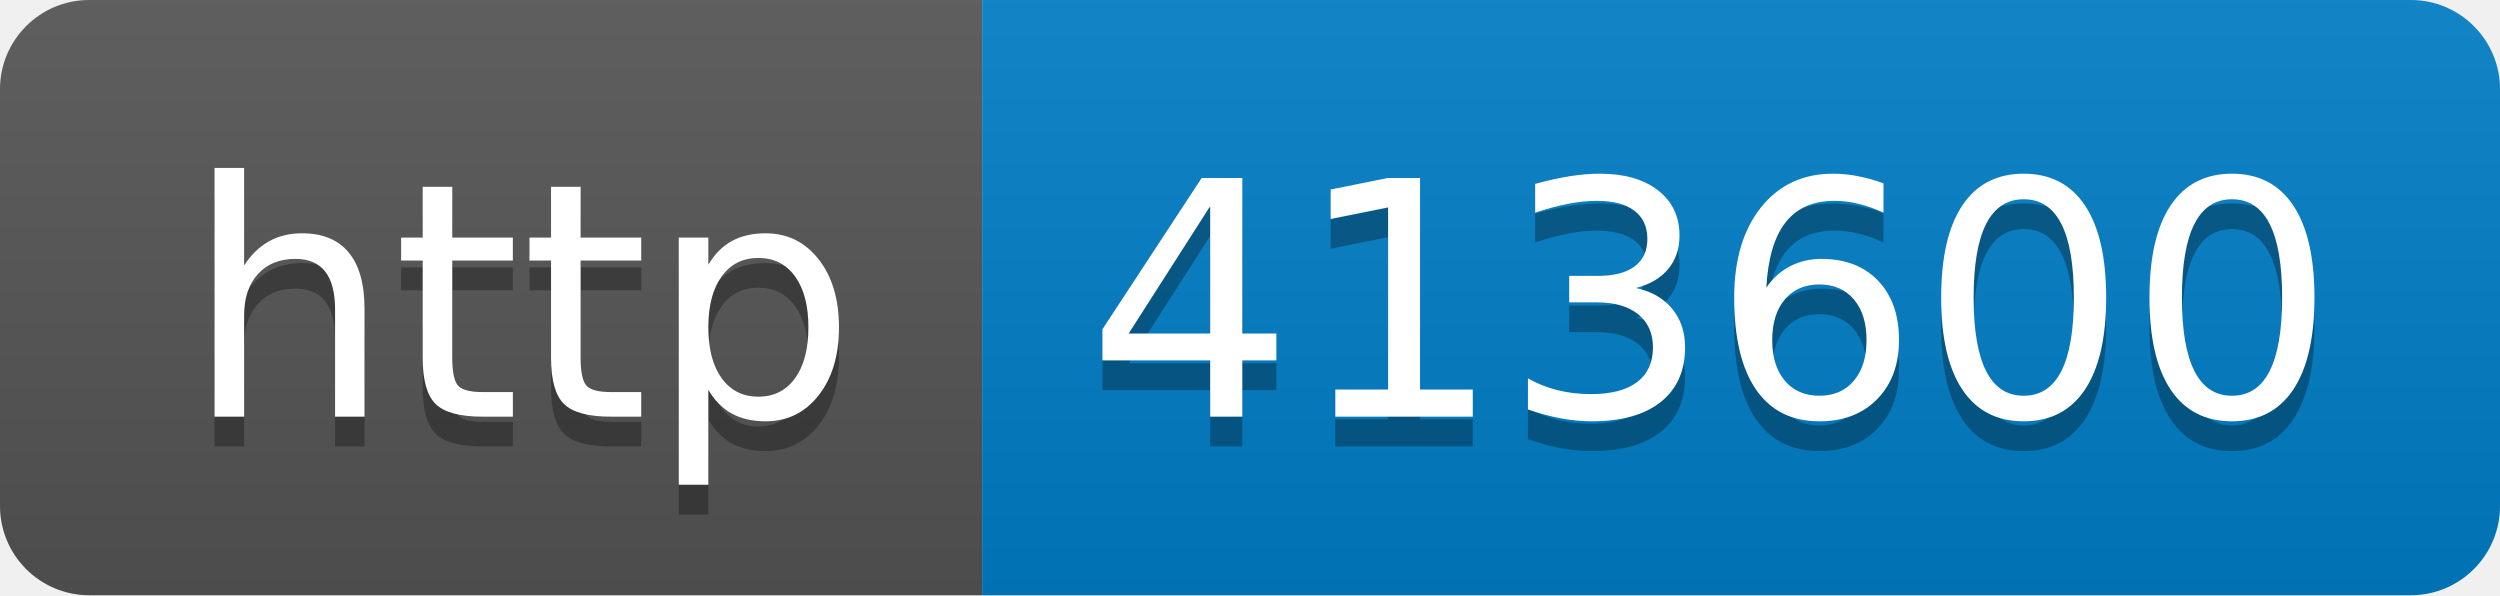
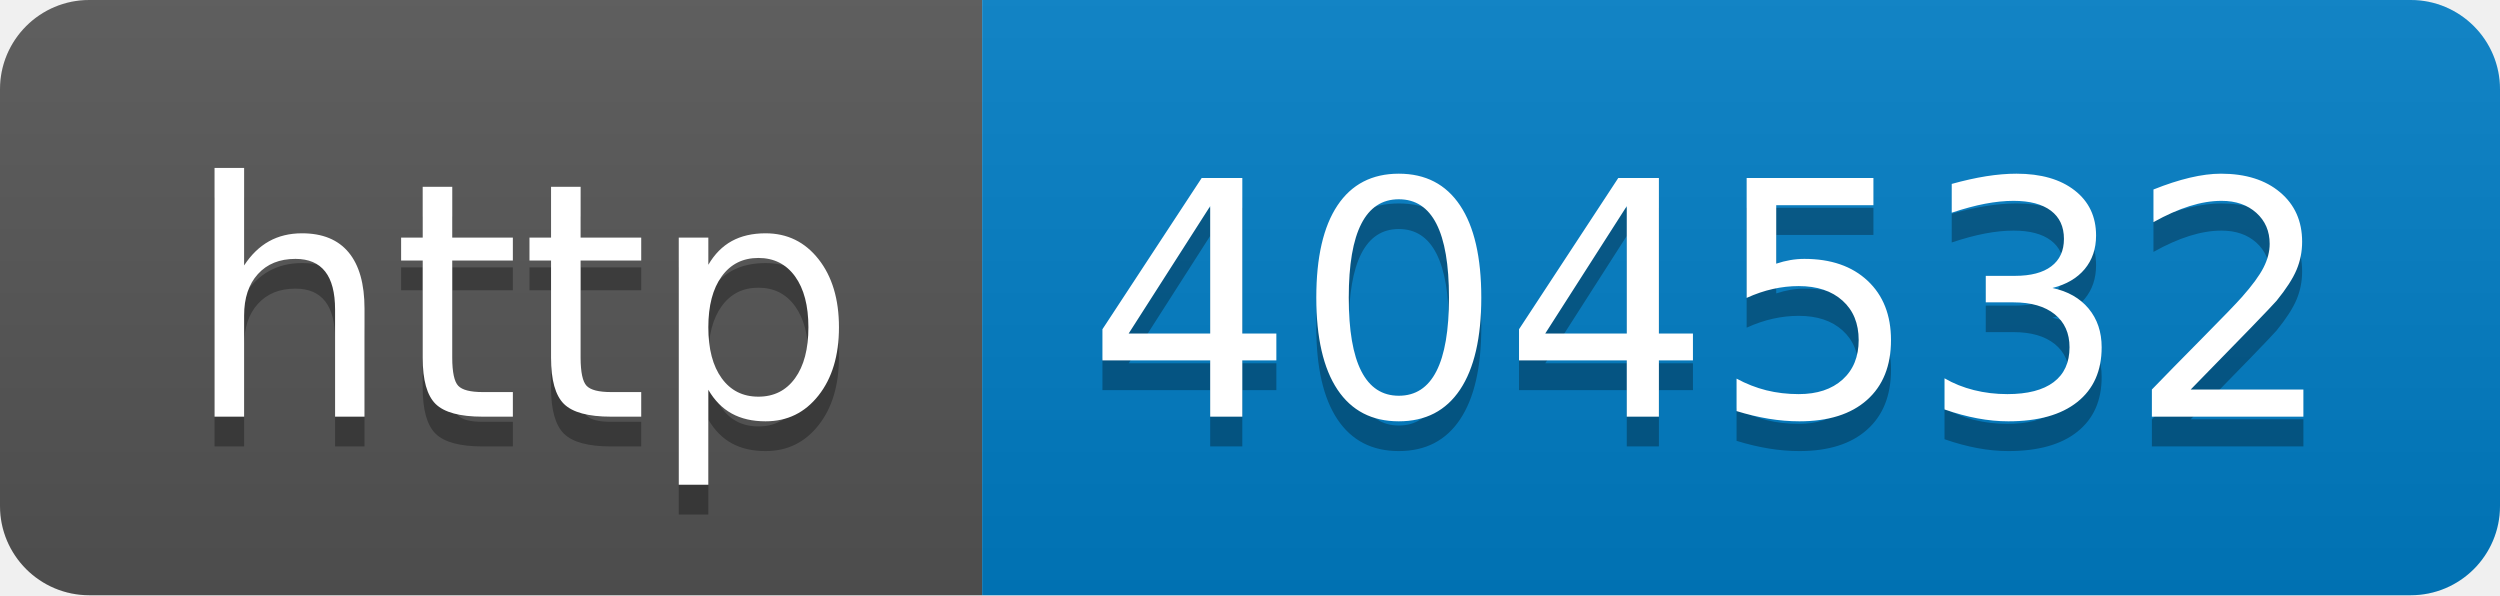
- <svg xmlns="http://www.w3.org/2000/svg" width="84" height="20" role="img" aria-label="http: 413600">
+ <svg xmlns="http://www.w3.org/2000/svg" width="84" height="20" role="img" aria-label="http: 404532">
  <linearGradient id="s" x2="0" y2="100%">
    <stop offset="0" stop-color="#bbb" stop-opacity=".1" />
    <stop offset="1" stop-opacity=".1" />
  </linearGradient>
  <clipPath id="r">
    <rect width="84" height="20" rx="3" fill="#fff" />
  </clipPath>
  <g clip-path="url(#r)">
    <rect width="33" height="20" fill="#555" />
    <rect x="33" width="51" height="20" fill="#007ec6" />
    <rect width="84" height="20" fill="url(#s)" />
  </g>
  <g fill="#fff" text-anchor="middle" font-family="Verdana,Geneva,DejaVu Sans,sans-serif" text-rendering="geometricPrecision" font-size="110">
    <text aria-hidden="true" x="175" y="150" fill="#010101" fill-opacity=".3" transform="scale(.1)" textLength="230">http</text>
    <text x="175" y="140" transform="scale(.1)" fill="#fff" textLength="230">http</text>
-     <text aria-hidden="true" x="575" y="150" fill="#010101" fill-opacity=".3" transform="scale(.1)" textLength="410">413600</text>
-     <text x="575" y="140" transform="scale(.1)" fill="#fff" textLength="410">413600</text>
+     <text aria-hidden="true" x="575" y="150" fill="#010101" fill-opacity=".3" transform="scale(.1)" textLength="410">404532</text>
+     <text x="575" y="140" transform="scale(.1)" fill="#fff" textLength="410">404532</text>
  </g>
</svg>
